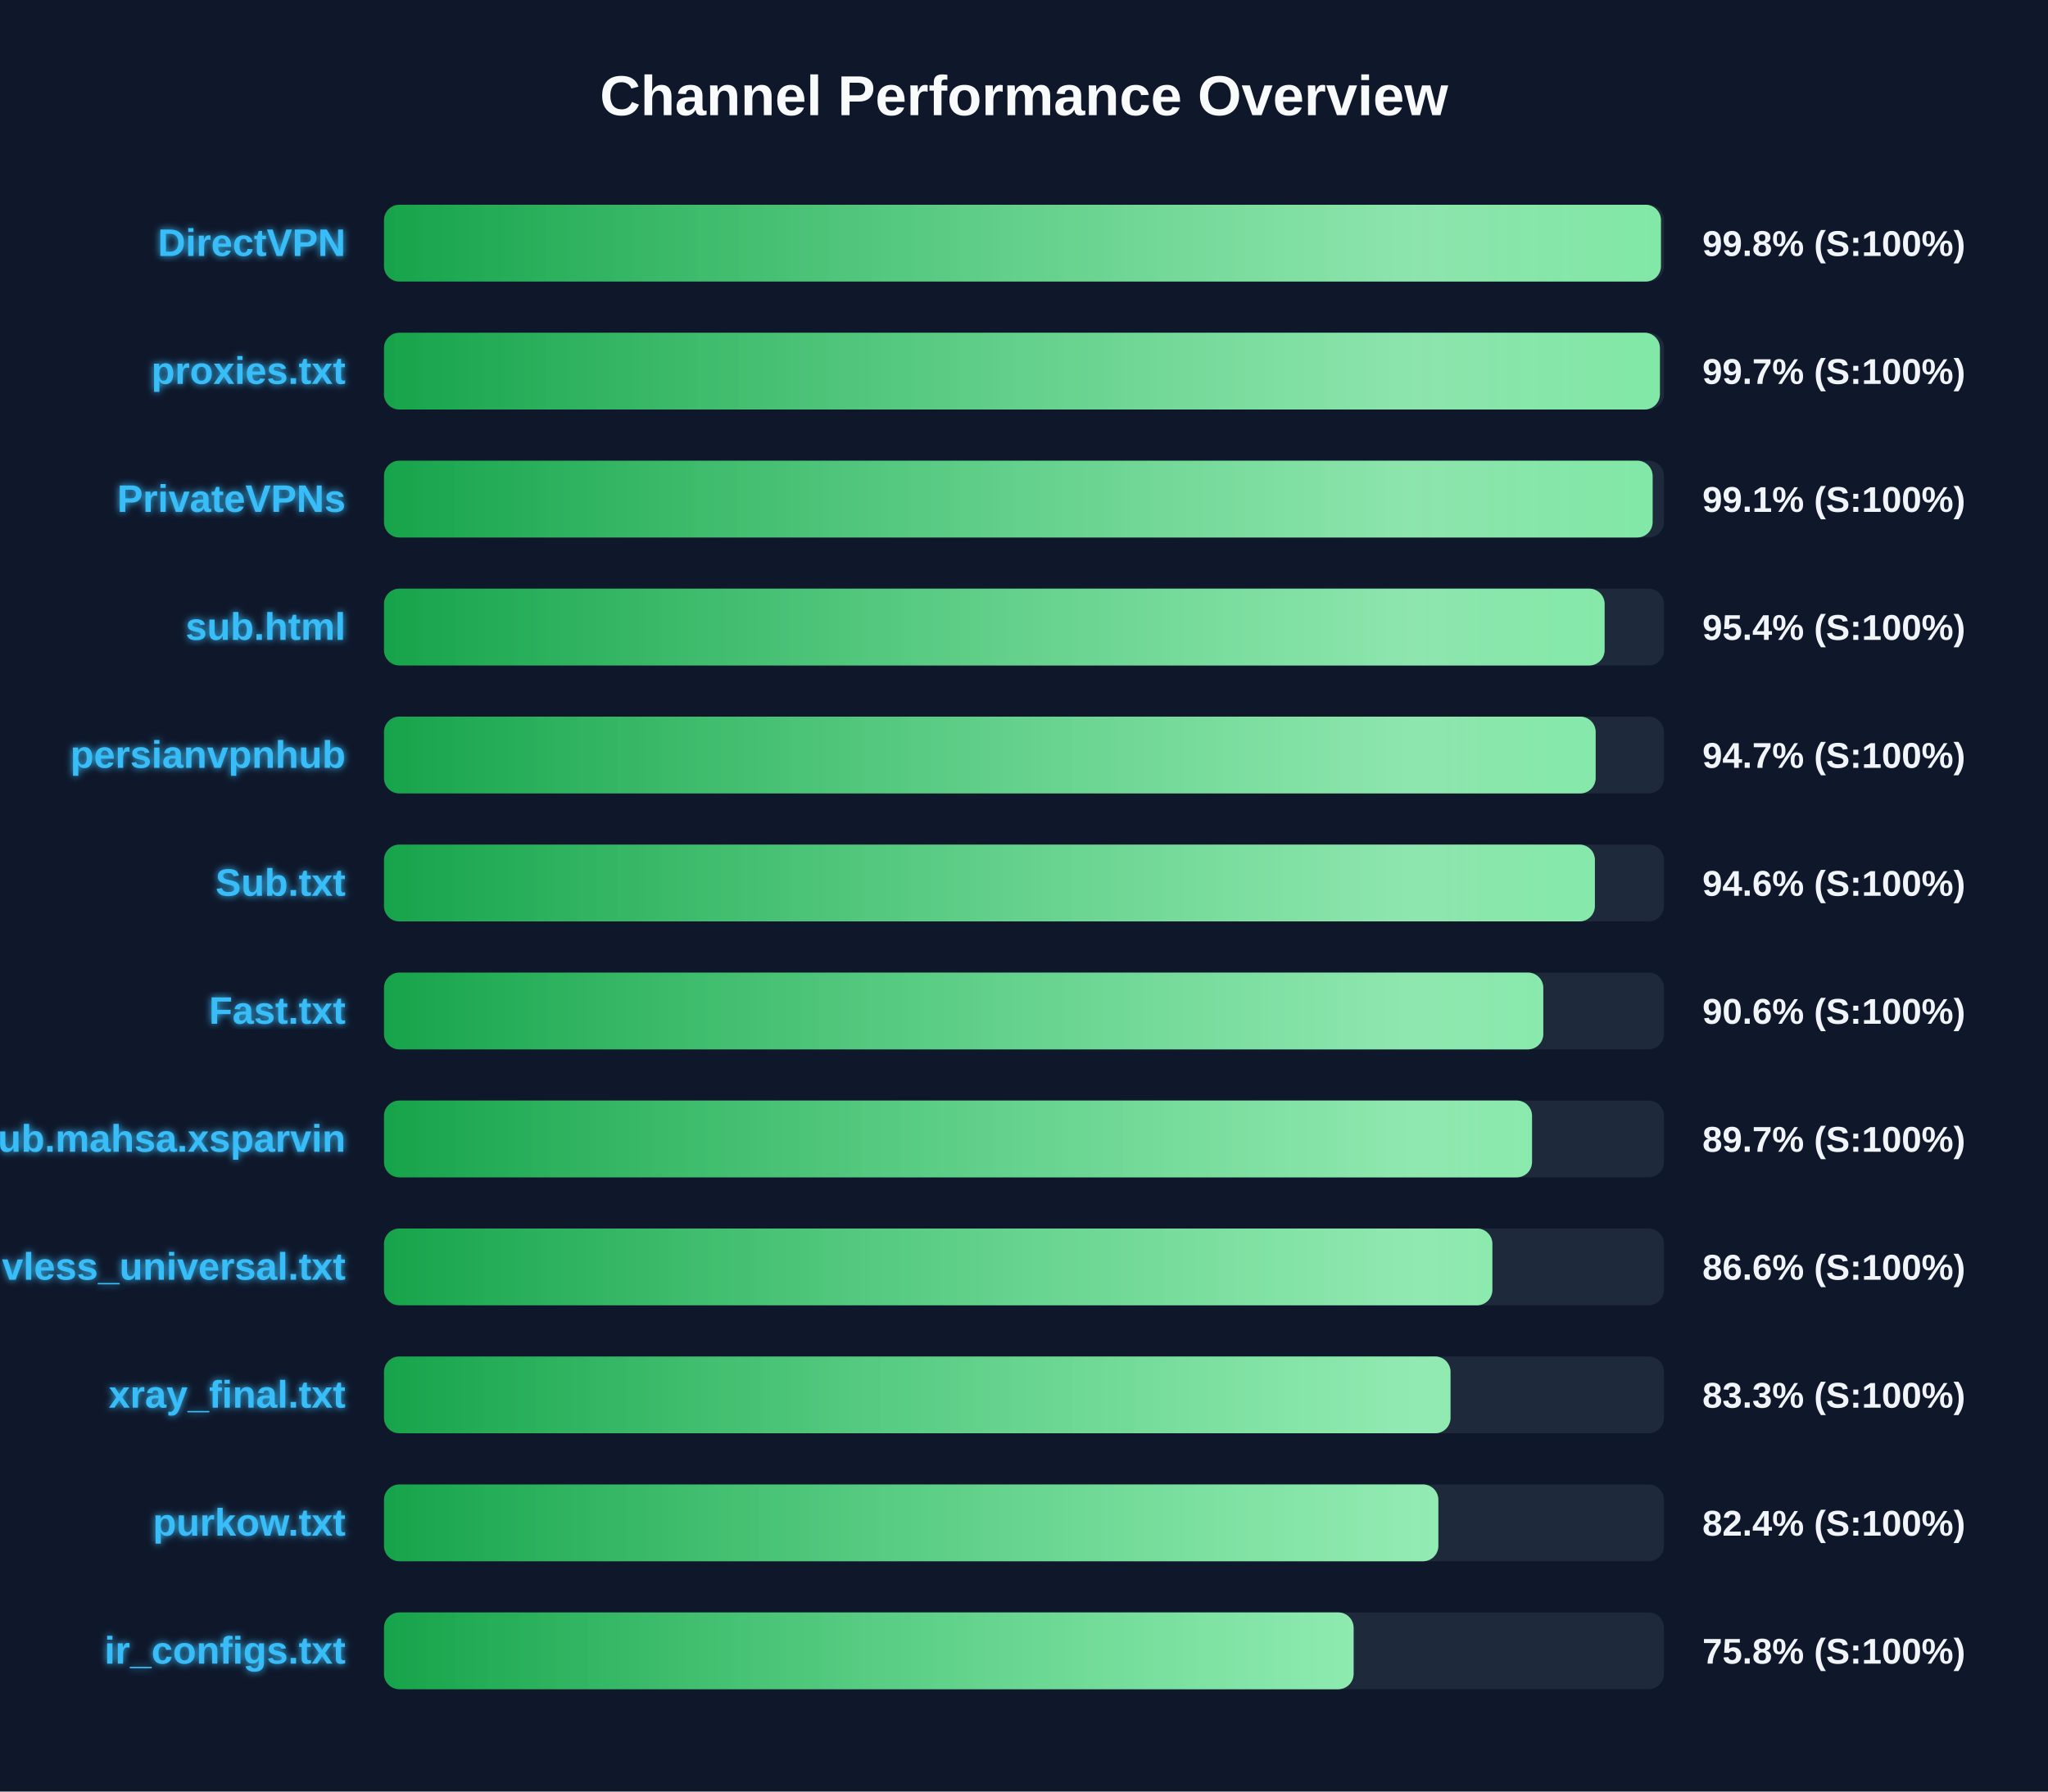
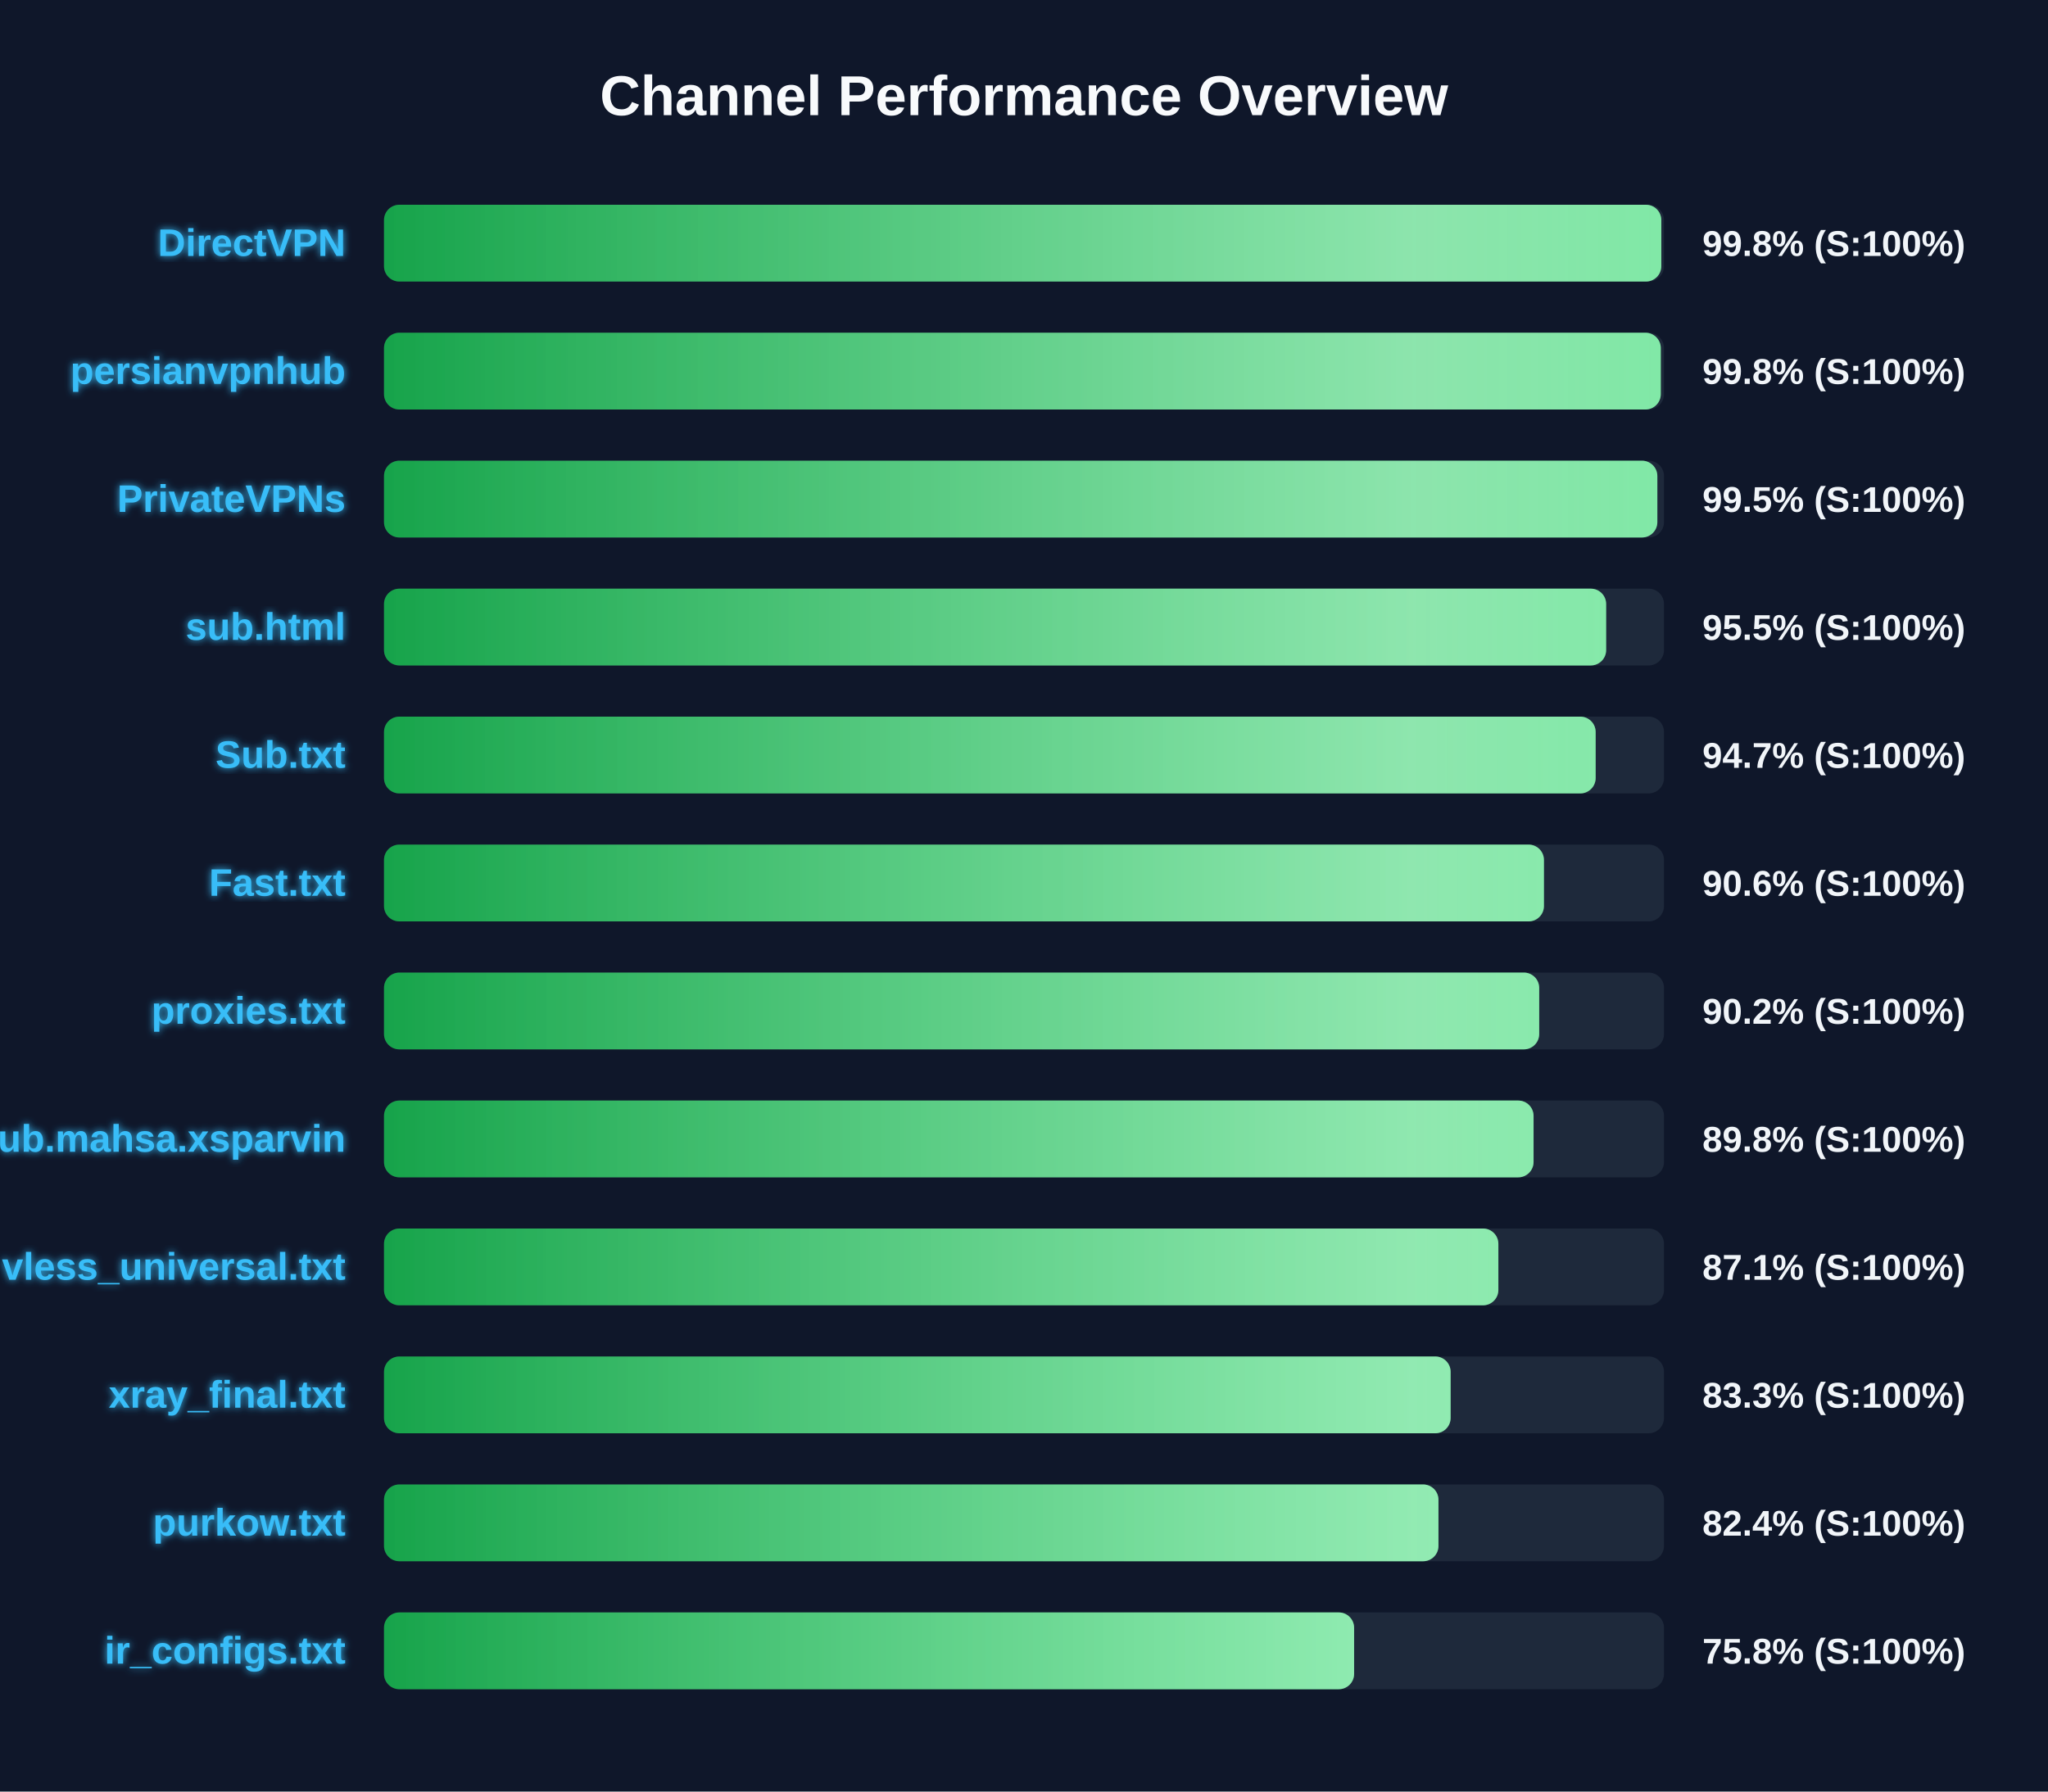
<svg xmlns="http://www.w3.org/2000/svg" width="800" height="700" version="1.1">
  <defs>
    <linearGradient id="grad-green" x1="0%" y1="0%" x2="100%" y2="0%">
      <stop offset="0%" stop-color="#16a34a" />
      <stop offset="100%" stop-color="#4ade80" />
    </linearGradient>
    <linearGradient id="grad-yellow" x1="0%" y1="0%" x2="100%" y2="0%">
      <stop offset="0%" stop-color="#ca8a04" />
      <stop offset="100%" stop-color="#fde047" />
    </linearGradient>
    <linearGradient id="grad-red" x1="0%" y1="0%" x2="100%" y2="0%">
      <stop offset="0%" stop-color="#dc2626" />
      <stop offset="100%" stop-color="#f87171" />
    </linearGradient>
    <linearGradient id="shimmer" x1="0%" y1="0%" x2="100%" y2="0%">
      <stop offset="0%" stop-color="rgba(255,255,255,0)" />
      <stop offset="50%" stop-color="rgba(255,255,255,0.4)" />
      <stop offset="100%" stop-color="rgba(255,255,255,0)" />
    </linearGradient>
    <filter id="glow" x="-20%" y="-20%" width="140%" height="140%">
      <feGaussianBlur stdDeviation="1.5" result="blur" />
      <feComposite in="SourceGraphic" in2="blur" operator="over" />
    </filter>
  </defs>
  <style>
        .bg-rect { fill: #0f172a; }
        .title { font: bold 22px 'Segoe UI', Arial, sans-serif; fill: #f8fafc; }
        .row { font: bold 15px 'Segoe UI', Arial, sans-serif; fill: #38bdf8; filter: url(#glow); }
        .score { font: bold 14px 'Segoe UI', Arial, sans-serif; fill: #f1f5f9; }
        @keyframes shimmer-anim {
            0% { transform: translateX(-100%); }
            100% { transform: translateX(200%); }
        }
        .shimmer-rect {
            animation: shimmer-anim 2.5s infinite linear;
        }
    </style>
  <rect width="100%" height="100%" class="bg-rect" />
  <text x="400" y="45" text-anchor="middle" class="title">Channel Performance Overview</text>
  <rect x="150" y="80" width="500" height="30" fill="#1e293b" rx="6" />
  <clipPath id="clip-0">
-     <rect x="150" y="80" width="498.8" height="30" rx="6" />
+     <rect x="150" y="80" width="498.95" height="30" rx="6" />
  </clipPath>
-   <rect x="150" y="80" width="498.8" height="30" fill="url(#grad-green)" rx="6" />
+   <rect x="150" y="80" width="498.95" height="30" fill="url(#grad-green)" rx="6" />
  <g clip-path="url(#clip-0)">
    <rect x="150" y="80" width="100%" height="30" fill="url(#shimmer)" class="shimmer-rect" />
  </g>
  <text x="135" y="100" text-anchor="end" class="row">DirectVPN</text>
  <text x="665" y="100" text-anchor="start" class="score">99.8% (S:100%)</text>
  <rect x="150" y="130" width="500" height="30" fill="#1e293b" rx="6" />
  <clipPath id="clip-1">
-     <rect x="150" y="130" width="498.4" height="30" rx="6" />
+     <rect x="150" y="130" width="498.75" height="30" rx="6" />
  </clipPath>
-   <rect x="150" y="130" width="498.4" height="30" fill="url(#grad-green)" rx="6" />
+   <rect x="150" y="130" width="498.75" height="30" fill="url(#grad-green)" rx="6" />
  <g clip-path="url(#clip-1)">
    <rect x="150" y="130" width="100%" height="30" fill="url(#shimmer)" class="shimmer-rect" />
  </g>
-   <text x="135" y="150" text-anchor="end" class="row">proxies.txt</text>
-   <text x="665" y="150" text-anchor="start" class="score">99.7% (S:100%)</text>
+   <text x="135" y="150" text-anchor="end" class="row">persianvpnhub</text>
+   <text x="665" y="150" text-anchor="start" class="score">99.8% (S:100%)</text>
  <rect x="150" y="180" width="500" height="30" fill="#1e293b" rx="6" />
  <clipPath id="clip-2">
-     <rect x="150" y="180" width="495.55" height="30" rx="6" />
+     <rect x="150" y="180" width="497.4" height="30" rx="6" />
  </clipPath>
-   <rect x="150" y="180" width="495.55" height="30" fill="url(#grad-green)" rx="6" />
+   <rect x="150" y="180" width="497.4" height="30" fill="url(#grad-green)" rx="6" />
  <g clip-path="url(#clip-2)">
    <rect x="150" y="180" width="100%" height="30" fill="url(#shimmer)" class="shimmer-rect" />
  </g>
  <text x="135" y="200" text-anchor="end" class="row">PrivateVPNs</text>
-   <text x="665" y="200" text-anchor="start" class="score">99.1% (S:100%)</text>
+   <text x="665" y="200" text-anchor="start" class="score">99.5% (S:100%)</text>
  <rect x="150" y="230" width="500" height="30" fill="#1e293b" rx="6" />
  <clipPath id="clip-3">
-     <rect x="150" y="230" width="476.8" height="30" rx="6" />
+     <rect x="150" y="230" width="477.4" height="30" rx="6" />
  </clipPath>
-   <rect x="150" y="230" width="476.8" height="30" fill="url(#grad-green)" rx="6" />
+   <rect x="150" y="230" width="477.4" height="30" fill="url(#grad-green)" rx="6" />
  <g clip-path="url(#clip-3)">
    <rect x="150" y="230" width="100%" height="30" fill="url(#shimmer)" class="shimmer-rect" />
  </g>
  <text x="135" y="250" text-anchor="end" class="row">sub.html</text>
-   <text x="665" y="250" text-anchor="start" class="score">95.4% (S:100%)</text>
+   <text x="665" y="250" text-anchor="start" class="score">95.5% (S:100%)</text>
  <rect x="150" y="280" width="500" height="30" fill="#1e293b" rx="6" />
  <clipPath id="clip-4">
    <rect x="150" y="280" width="473.3" height="30" rx="6" />
  </clipPath>
  <rect x="150" y="280" width="473.3" height="30" fill="url(#grad-green)" rx="6" />
  <g clip-path="url(#clip-4)">
    <rect x="150" y="280" width="100%" height="30" fill="url(#shimmer)" class="shimmer-rect" />
  </g>
-   <text x="135" y="300" text-anchor="end" class="row">persianvpnhub</text>
+   <text x="135" y="300" text-anchor="end" class="row">Sub.txt</text>
  <text x="665" y="300" text-anchor="start" class="score">94.7% (S:100%)</text>
  <rect x="150" y="330" width="500" height="30" fill="#1e293b" rx="6" />
  <clipPath id="clip-5">
-     <rect x="150" y="330" width="473.0" height="30" rx="6" />
+     <rect x="150" y="330" width="453.1" height="30" rx="6" />
  </clipPath>
-   <rect x="150" y="330" width="473.0" height="30" fill="url(#grad-green)" rx="6" />
+   <rect x="150" y="330" width="453.1" height="30" fill="url(#grad-green)" rx="6" />
  <g clip-path="url(#clip-5)">
    <rect x="150" y="330" width="100%" height="30" fill="url(#shimmer)" class="shimmer-rect" />
  </g>
-   <text x="135" y="350" text-anchor="end" class="row">Sub.txt</text>
-   <text x="665" y="350" text-anchor="start" class="score">94.6% (S:100%)</text>
+   <text x="135" y="350" text-anchor="end" class="row">Fast.txt</text>
+   <text x="665" y="350" text-anchor="start" class="score">90.6% (S:100%)</text>
  <rect x="150" y="380" width="500" height="30" fill="#1e293b" rx="6" />
  <clipPath id="clip-6">
-     <rect x="150" y="380" width="452.85" height="30" rx="6" />
+     <rect x="150" y="380" width="451.25" height="30" rx="6" />
  </clipPath>
-   <rect x="150" y="380" width="452.85" height="30" fill="url(#grad-green)" rx="6" />
+   <rect x="150" y="380" width="451.25" height="30" fill="url(#grad-green)" rx="6" />
  <g clip-path="url(#clip-6)">
    <rect x="150" y="380" width="100%" height="30" fill="url(#shimmer)" class="shimmer-rect" />
  </g>
-   <text x="135" y="400" text-anchor="end" class="row">Fast.txt</text>
-   <text x="665" y="400" text-anchor="start" class="score">90.6% (S:100%)</text>
+   <text x="135" y="400" text-anchor="end" class="row">proxies.txt</text>
+   <text x="665" y="400" text-anchor="start" class="score">90.2% (S:100%)</text>
  <rect x="150" y="430" width="500" height="30" fill="#1e293b" rx="6" />
  <clipPath id="clip-7">
-     <rect x="150" y="430" width="448.45" height="30" rx="6" />
+     <rect x="150" y="430" width="449.05" height="30" rx="6" />
  </clipPath>
-   <rect x="150" y="430" width="448.45" height="30" fill="url(#grad-green)" rx="6" />
+   <rect x="150" y="430" width="449.05" height="30" fill="url(#grad-green)" rx="6" />
  <g clip-path="url(#clip-7)">
    <rect x="150" y="430" width="100%" height="30" fill="url(#shimmer)" class="shimmer-rect" />
  </g>
  <text x="135" y="450" text-anchor="end" class="row">Sub.mahsa.xsparvin</text>
-   <text x="665" y="450" text-anchor="start" class="score">89.7% (S:100%)</text>
+   <text x="665" y="450" text-anchor="start" class="score">89.8% (S:100%)</text>
  <rect x="150" y="480" width="500" height="30" fill="#1e293b" rx="6" />
  <clipPath id="clip-8">
-     <rect x="150" y="480" width="432.95" height="30" rx="6" />
+     <rect x="150" y="480" width="435.3" height="30" rx="6" />
  </clipPath>
-   <rect x="150" y="480" width="432.95" height="30" fill="url(#grad-green)" rx="6" />
+   <rect x="150" y="480" width="435.3" height="30" fill="url(#grad-green)" rx="6" />
  <g clip-path="url(#clip-8)">
    <rect x="150" y="480" width="100%" height="30" fill="url(#shimmer)" class="shimmer-rect" />
  </g>
  <text x="135" y="500" text-anchor="end" class="row">vless_universal.txt</text>
-   <text x="665" y="500" text-anchor="start" class="score">86.6% (S:100%)</text>
+   <text x="665" y="500" text-anchor="start" class="score">87.1% (S:100%)</text>
  <rect x="150" y="530" width="500" height="30" fill="#1e293b" rx="6" />
  <clipPath id="clip-9">
-     <rect x="150" y="530" width="416.6" height="30" rx="6" />
+     <rect x="150" y="530" width="416.65" height="30" rx="6" />
  </clipPath>
-   <rect x="150" y="530" width="416.6" height="30" fill="url(#grad-green)" rx="6" />
+   <rect x="150" y="530" width="416.65" height="30" fill="url(#grad-green)" rx="6" />
  <g clip-path="url(#clip-9)">
    <rect x="150" y="530" width="100%" height="30" fill="url(#shimmer)" class="shimmer-rect" />
  </g>
  <text x="135" y="550" text-anchor="end" class="row">xray_final.txt</text>
  <text x="665" y="550" text-anchor="start" class="score">83.3% (S:100%)</text>
  <rect x="150" y="580" width="500" height="30" fill="#1e293b" rx="6" />
  <clipPath id="clip-10">
-     <rect x="150" y="580" width="411.85" height="30" rx="6" />
+     <rect x="150" y="580" width="411.9" height="30" rx="6" />
  </clipPath>
-   <rect x="150" y="580" width="411.85" height="30" fill="url(#grad-green)" rx="6" />
+   <rect x="150" y="580" width="411.9" height="30" fill="url(#grad-green)" rx="6" />
  <g clip-path="url(#clip-10)">
    <rect x="150" y="580" width="100%" height="30" fill="url(#shimmer)" class="shimmer-rect" />
  </g>
  <text x="135" y="600" text-anchor="end" class="row">purkow.txt</text>
  <text x="665" y="600" text-anchor="start" class="score">82.4% (S:100%)</text>
  <rect x="150" y="630" width="500" height="30" fill="#1e293b" rx="6" />
  <clipPath id="clip-11">
-     <rect x="150" y="630" width="378.75" height="30" rx="6" />
+     <rect x="150" y="630" width="378.95" height="30" rx="6" />
  </clipPath>
-   <rect x="150" y="630" width="378.75" height="30" fill="url(#grad-green)" rx="6" />
+   <rect x="150" y="630" width="378.95" height="30" fill="url(#grad-green)" rx="6" />
  <g clip-path="url(#clip-11)">
    <rect x="150" y="630" width="100%" height="30" fill="url(#shimmer)" class="shimmer-rect" />
  </g>
  <text x="135" y="650" text-anchor="end" class="row">ir_configs.txt</text>
  <text x="665" y="650" text-anchor="start" class="score">75.8% (S:100%)</text>
</svg>
